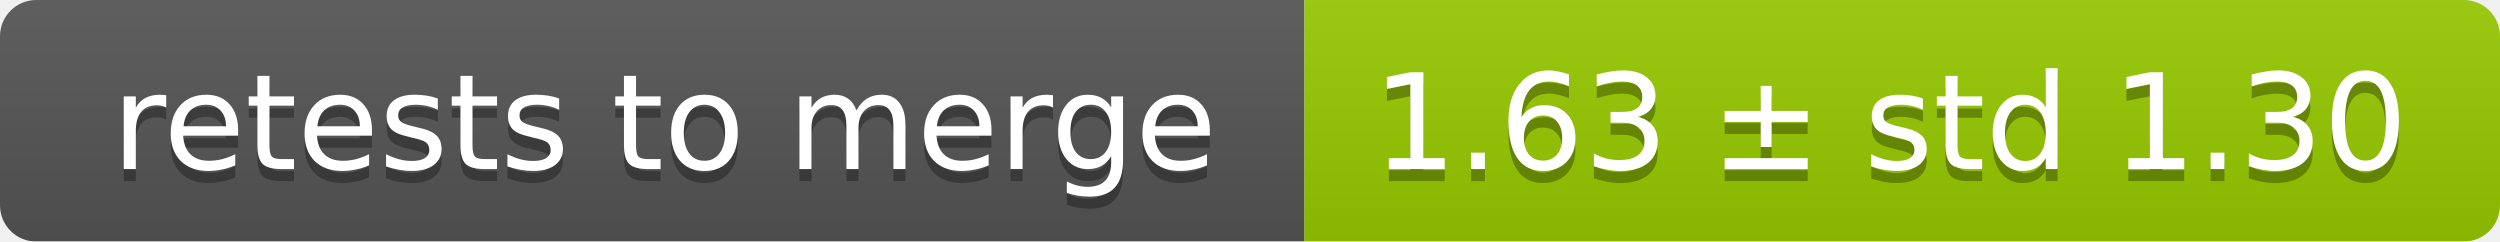
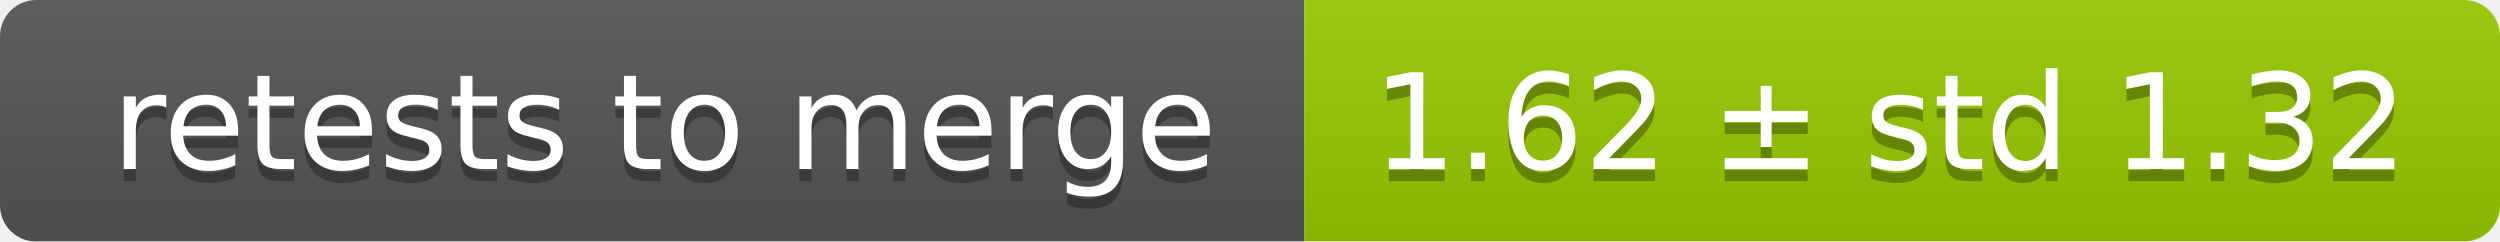
<svg xmlns="http://www.w3.org/2000/svg" width="207" height="20">
  <linearGradient id="smooth" x2="0" y2="100%">
    <stop offset="0" stop-color="#bbb" stop-opacity=".1" />
    <stop offset="1" stop-opacity=".1" />
  </linearGradient>
  <mask id="round">
    <rect width="207" height="20" rx="3" fill="#fff" />
  </mask>
  <g mask="url(#round)">
    <rect width="108" height="20" fill="#555" />
    <rect x="108" width="99" height="20" fill="#97ca00" />
    <rect width="207" height="20" fill="url(#smooth)" />
  </g>
  <g fill="#fff" text-anchor="middle" font-family="DejaVu Sans,Verdana,Geneva,sans-serif" font-size="11">
    <text x="55" y="15" fill="#010101" fill-opacity=".3">retests to merge</text>
    <text x="55" y="14">retests to merge</text>
-     <text x="156.5" y="15" fill="#010101" fill-opacity=".3">1.63 ± std 1.30</text>
-     <text x="156.5" y="14">1.63 ± std 1.30</text>
+     <text x="156.5" y="15" fill="#010101" fill-opacity=".3">1.62 ± std 1.32</text>
+     <text x="156.5" y="14">1.62 ± std 1.32</text>
  </g>
</svg>
